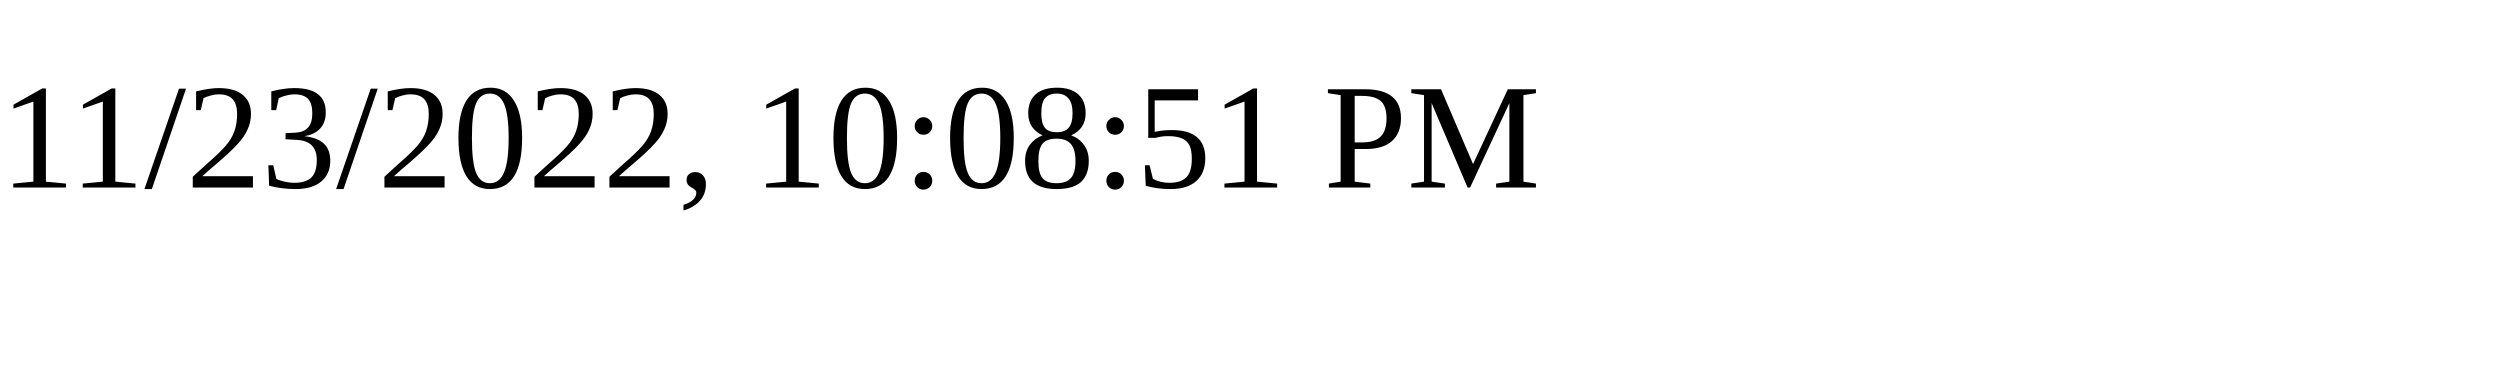
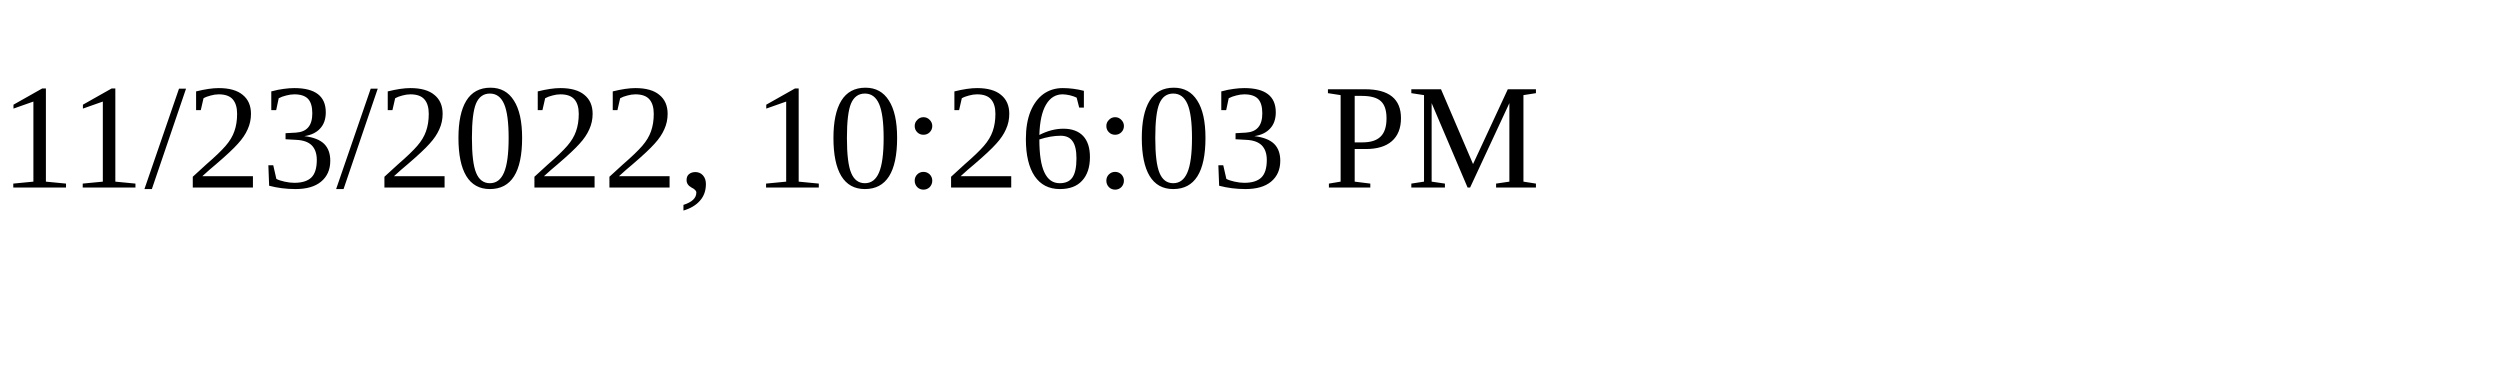
<svg xmlns="http://www.w3.org/2000/svg" height="30" width="200">
-   <text x="0" y="15">11/23/2022, 10:08:51 PM</text>
+   <text x="0" y="15">11/23/2022, 10:26:03 PM</text>
</svg>
